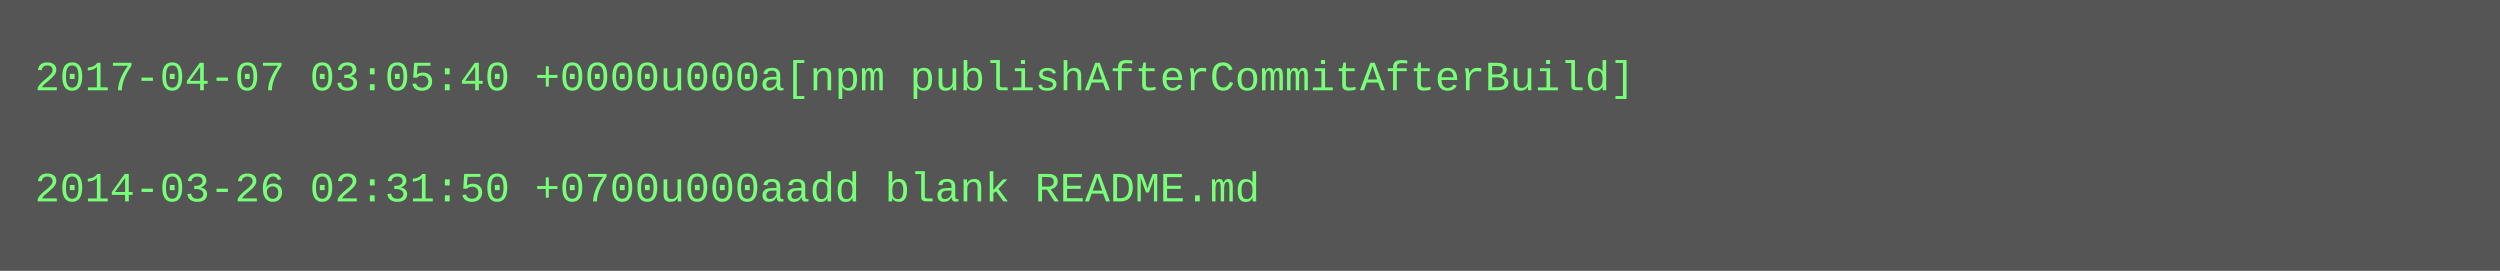
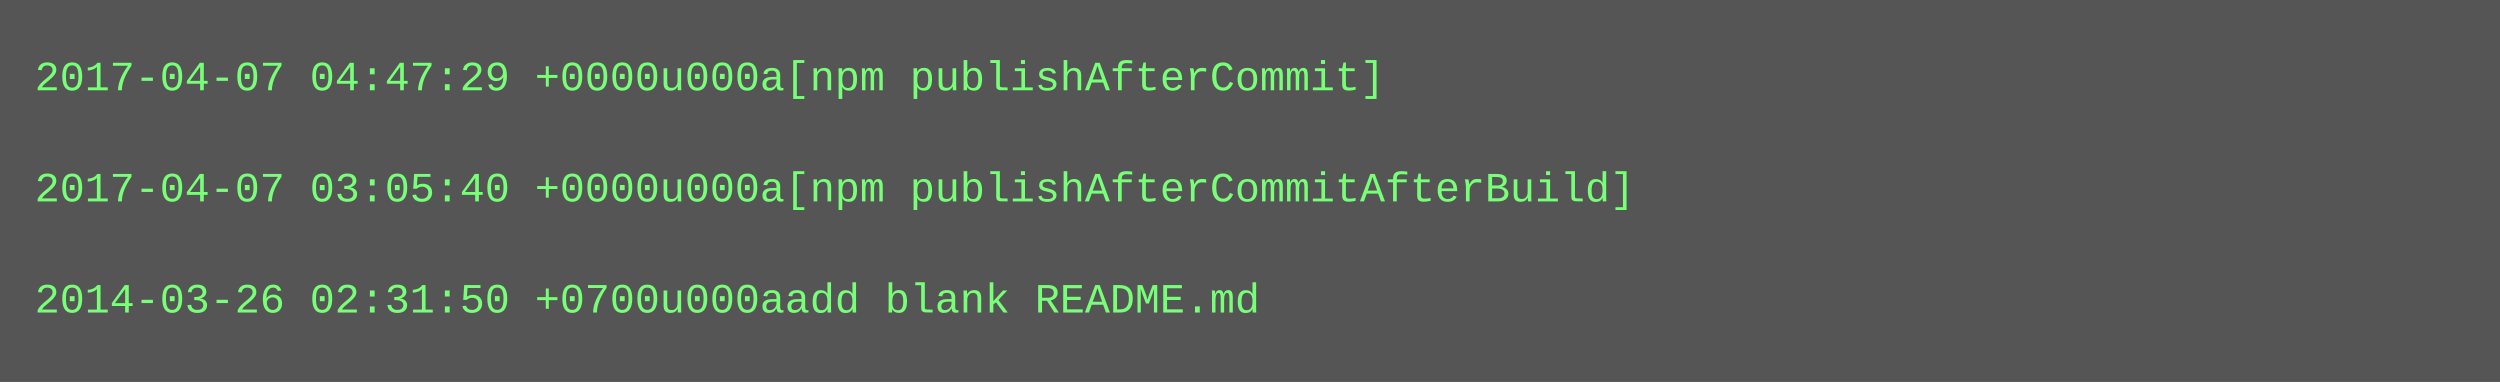
- <svg xmlns="http://www.w3.org/2000/svg" height="78" width="720">
-   <rect height="78" fill="#555" width="720" />
+ <svg xmlns="http://www.w3.org/2000/svg" height="110" width="720">
+   <rect height="110" fill="#555" width="720" />
  <text fill="#7f7" font-family="Courier New" font-size="12" xml:space="preserve">
-     <tspan x="10" y="26">2017-04-07 03:05:40 +0000u000a[npm publishAfterCommitAfterBuild]</tspan>
+     <tspan x="10" y="26">2017-04-07 04:47:29 +0000u000a[npm publishAfterCommit]</tspan>
    <tspan x="10" y="42" />
-     <tspan x="10" y="58">2014-03-26 02:31:50 +0700u000aadd blank README.md</tspan>
+     <tspan x="10" y="58">2017-04-07 03:05:40 +0000u000a[npm publishAfterCommitAfterBuild]</tspan>
+     <tspan x="10" y="74" />
+     <tspan x="10" y="90">2014-03-26 02:31:50 +0700u000aadd blank README.md</tspan>
  </text>
</svg>
